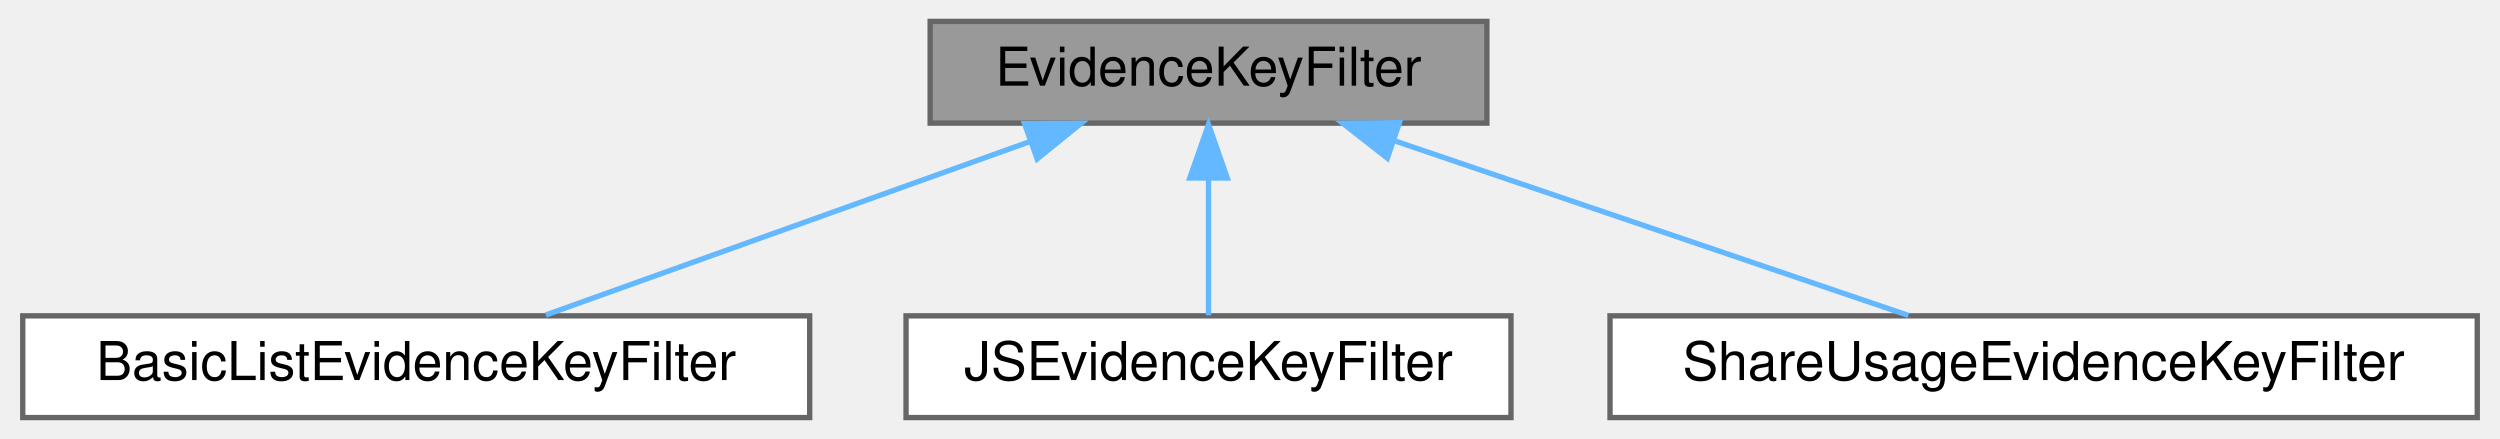
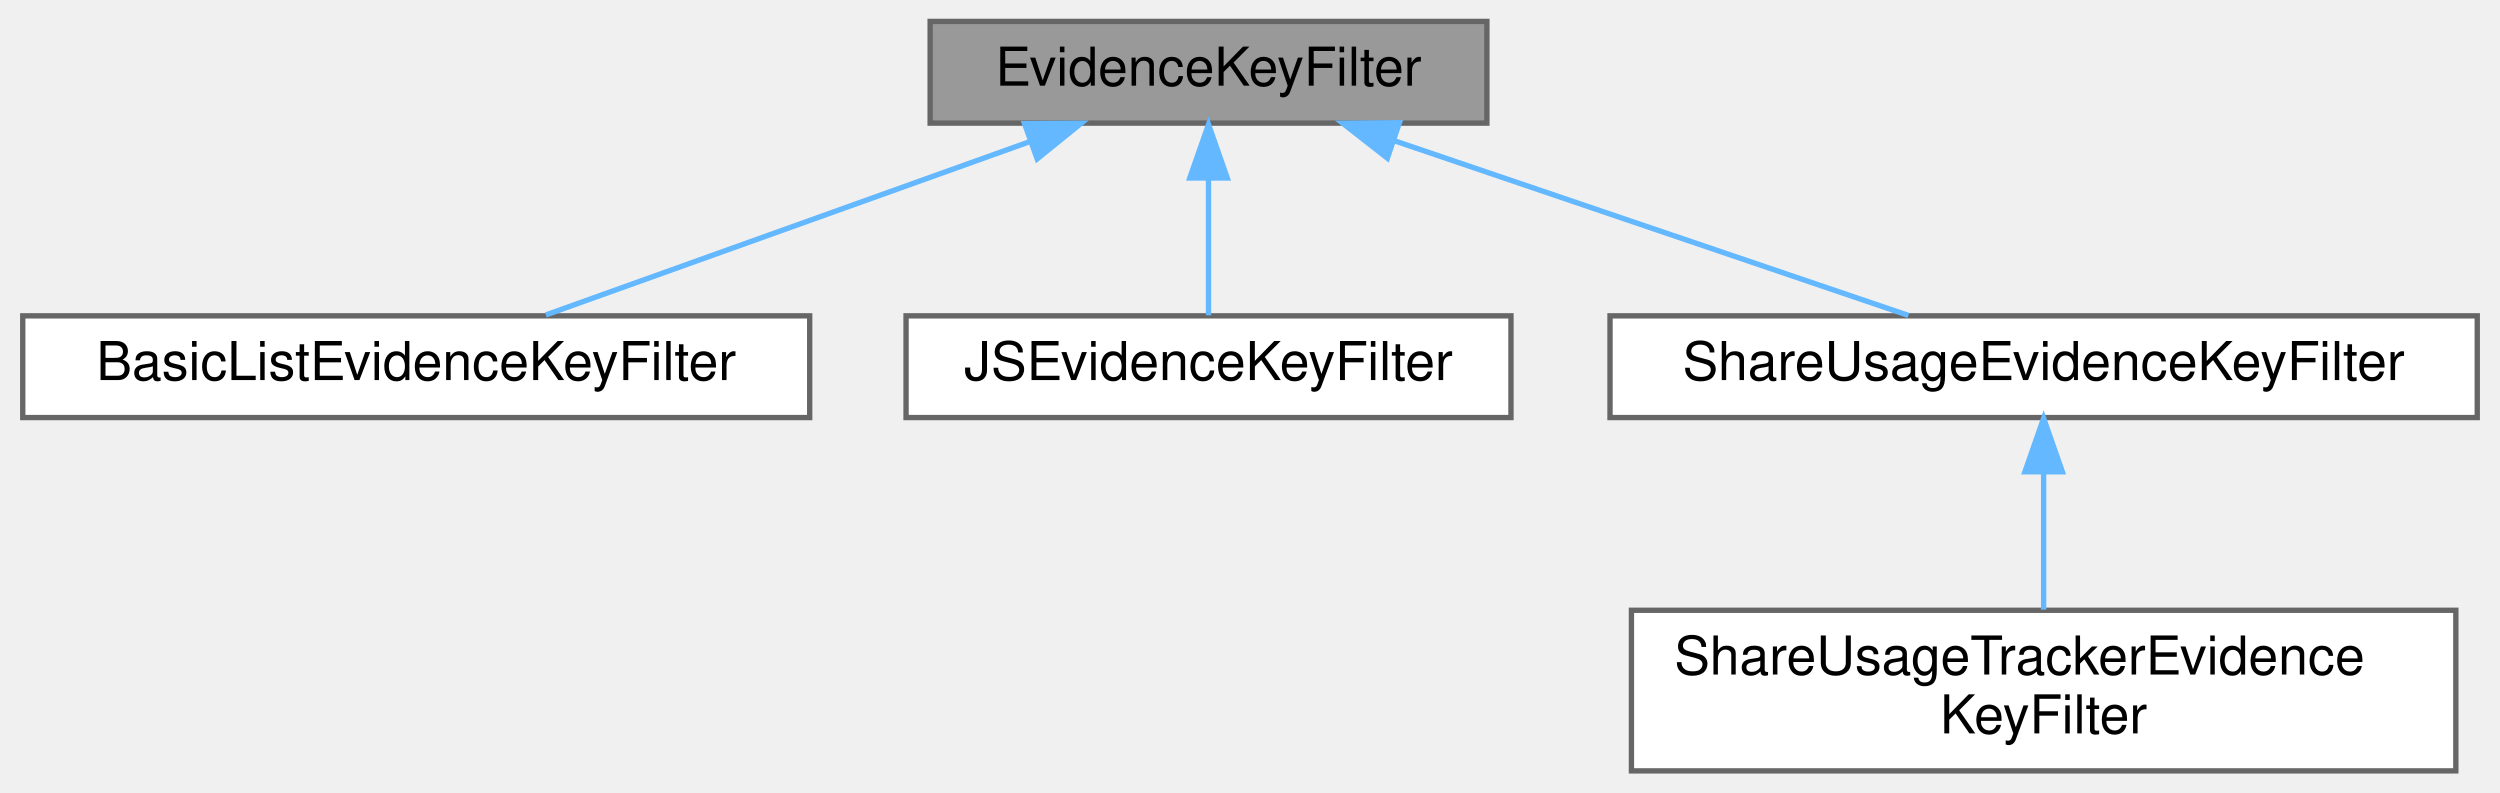
- <svg xmlns="http://www.w3.org/2000/svg" xmlns:xlink="http://www.w3.org/1999/xlink" width="467pt" height="82pt" viewBox="0.00 0.00 466.50 82.00">
-   <g id="graph0" class="graph" transform="scale(1 1) rotate(0) translate(4 78)">
+ <svg xmlns="http://www.w3.org/2000/svg" xmlns:xlink="http://www.w3.org/1999/xlink" width="467pt" height="148pt" viewBox="0.00 0.00 466.50 148.00">
+   <g id="graph0" class="graph" transform="scale(1 1) rotate(0) translate(4 144)">
    <g id="Node000001" class="node">
      <g id="a_Node000001">
        <a xlink:title="An evidence key filter is added to a flowElement It tells the pipeline which evidence it is intereste...">
-           <polygon fill="#999999" stroke="#666666" points="273.5,-74 169.5,-74 169.5,-55 273.5,-55 273.5,-74" />
-           <text text-anchor="middle" x="221.5" y="-62" font-family="Helvetica,sans-Serif" font-size="10.00">EvidenceKeyFilter</text>
+           <polygon fill="#999999" stroke="#666666" points="273.5,-140 169.5,-140 169.5,-121 273.5,-121 273.5,-140" />
+           <text text-anchor="middle" x="221.5" y="-128" font-family="Helvetica,sans-Serif" font-size="10.00">EvidenceKeyFilter</text>
        </a>
      </g>
    </g>
    <g id="Node000002" class="node">
      <g id="a_Node000002">
        <a xlink:href="class_basic_list_evidence_key_filter.html" target="_top" xlink:title="An instance of evidenceKeyFilter that uses a simple array of keys Evidence not using these keys is fi...">
-           <polygon fill="white" stroke="#666666" points="147,-19 0,-19 0,0 147,0 147,-19" />
-           <text text-anchor="middle" x="73.5" y="-7" font-family="Helvetica,sans-Serif" font-size="10.00">BasicListEvidenceKeyFilter</text>
+           <polygon fill="white" stroke="#666666" points="147,-85 0,-85 0,-66 147,-66 147,-85" />
+           <text text-anchor="middle" x="73.5" y="-73" font-family="Helvetica,sans-Serif" font-size="10.00">BasicListEvidenceKeyFilter</text>
        </a>
      </g>
    </g>
    <g id="edge1_Node000001_Node000002" class="edge">
      <g id="a_edge1_Node000001_Node000002">
        <a xlink:title=" ">
-           <path fill="none" stroke="#63b8ff" d="M188.13,-51.55C160.65,-41.71 122.33,-27.98 97.71,-19.17" />
-           <polygon fill="#63b8ff" stroke="#63b8ff" points="187.13,-54.91 197.72,-54.98 189.49,-48.32 187.13,-54.91" />
+           <path fill="none" stroke="#63b8ff" d="M188.13,-117.55C160.65,-107.71 122.33,-93.98 97.71,-85.17" />
+           <polygon fill="#63b8ff" stroke="#63b8ff" points="187.13,-120.91 197.72,-120.98 189.49,-114.32 187.13,-120.91" />
        </a>
      </g>
    </g>
    <g id="Node000003" class="node">
      <g id="a_Node000003">
-         <a xlink:href="class_j_s_evidence_key_filter.html" target="_top" xlink:title="An instance of EvidenceKeyFilter which removes all but header and query evidence as that is all that ...">
-           <polygon fill="white" stroke="#666666" points="278,-19 165,-19 165,0 278,0 278,-19" />
-           <text text-anchor="middle" x="221.5" y="-7" font-family="Helvetica,sans-Serif" font-size="10.00">JSEvidenceKeyFilter</text>
+         <a xlink:href="class_j_s_evidence_key_filter.html" target="_top" xlink:title="The script reads the query string, and the host and protocol it calls back to, so those are the evide...">
+           <polygon fill="white" stroke="#666666" points="278,-85 165,-85 165,-66 278,-66 278,-85" />
+           <text text-anchor="middle" x="221.5" y="-73" font-family="Helvetica,sans-Serif" font-size="10.00">JSEvidenceKeyFilter</text>
        </a>
      </g>
    </g>
    <g id="edge2_Node000001_Node000003" class="edge">
      <g id="a_edge2_Node000001_Node000003">
        <a xlink:title=" ">
-           <path fill="none" stroke="#63b8ff" d="M221.5,-44.66C221.5,-35.93 221.5,-25.99 221.5,-19.09" />
-           <polygon fill="#63b8ff" stroke="#63b8ff" points="218,-44.75 221.5,-54.75 225,-44.75 218,-44.75" />
+           <path fill="none" stroke="#63b8ff" d="M221.5,-110.66C221.5,-101.93 221.5,-91.99 221.5,-85.09" />
+           <polygon fill="#63b8ff" stroke="#63b8ff" points="218,-110.75 221.5,-120.75 225,-110.75 218,-110.75" />
        </a>
      </g>
    </g>
    <g id="Node000004" class="node">
      <g id="a_Node000004">
-         <a xlink:href="class_share_usage_evidence_key_filter.html" target="_top" xlink:title="The ShareUsageEvidenceKeyFilter filters out all evidence not needed by the 51Degrees ShareUsage servi...">
-           <polygon fill="white" stroke="#666666" points="458.5,-19 296.5,-19 296.5,0 458.5,0 458.5,-19" />
-           <text text-anchor="middle" x="377.5" y="-7" font-family="Helvetica,sans-Serif" font-size="10.00">ShareUsageEvidenceKeyFilter</text>
+         <a xlink:href="class_share_usage_evidence_key_filter.html" target="_top" xlink:title="The ShareUsageEvidenceKeyFilter decides which evidence the 51Degrees ShareUsage service is sent.">
+           <polygon fill="white" stroke="#666666" points="458.5,-85 296.5,-85 296.5,-66 458.5,-66 458.5,-85" />
+           <text text-anchor="middle" x="377.5" y="-73" font-family="Helvetica,sans-Serif" font-size="10.00">ShareUsageEvidenceKeyFilter</text>
        </a>
      </g>
    </g>
    <g id="edge3_Node000001_Node000004" class="edge">
      <g id="a_edge3_Node000001_Node000004">
        <a xlink:title=" ">
-           <path fill="none" stroke="#63b8ff" d="M256.32,-51.67C285.41,-41.79 326.2,-27.93 352.24,-19.08" />
-           <polygon fill="#63b8ff" stroke="#63b8ff" points="254.91,-48.45 246.56,-54.98 257.16,-55.08 254.91,-48.45" />
+           <path fill="none" stroke="#63b8ff" d="M256.32,-117.67C285.41,-107.79 326.2,-93.93 352.24,-85.08" />
+           <polygon fill="#63b8ff" stroke="#63b8ff" points="254.91,-114.45 246.56,-120.98 257.16,-121.08 254.91,-114.45" />
+         </a>
+       </g>
+     </g>
+     <g id="Node000005" class="node">
+       <g id="a_Node000005">
+         <a xlink:href="class_share_usage_tracker_evidence_key_filter.html" target="_top" xlink:title="The evidence the ShareUsageTracker compares to decide whether a request repeats one already shared.">
+           <polygon fill="white" stroke="#666666" points="454.5,-30 300.5,-30 300.5,0 454.5,0 454.5,-30" />
+           <text text-anchor="start" x="308.5" y="-18" font-family="Helvetica,sans-Serif" font-size="10.00">ShareUsageTrackerEvidence</text>
+           <text text-anchor="middle" x="377.5" y="-7" font-family="Helvetica,sans-Serif" font-size="10.00">KeyFilter</text>
+         </a>
+       </g>
+     </g>
+     <g id="edge4_Node000004_Node000005" class="edge">
+       <g id="a_edge4_Node000004_Node000005">
+         <a xlink:title=" ">
+           <path fill="none" stroke="#63b8ff" d="M377.5,-55.65C377.5,-47.36 377.5,-37.78 377.5,-30.11" />
+           <polygon fill="#63b8ff" stroke="#63b8ff" points="374,-55.87 377.5,-65.87 381,-55.87 374,-55.87" />
        </a>
      </g>
    </g>
  </g>
</svg>
